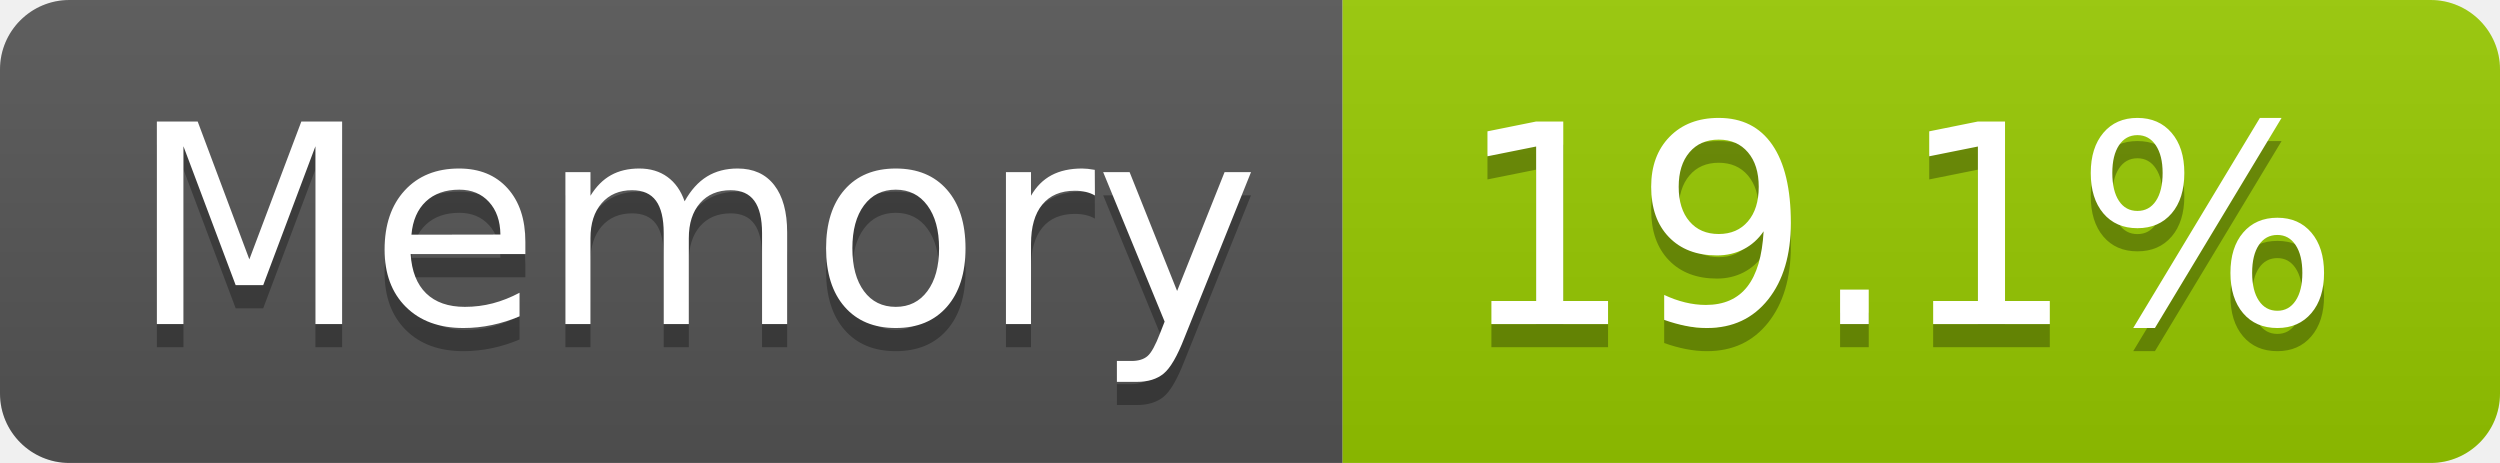
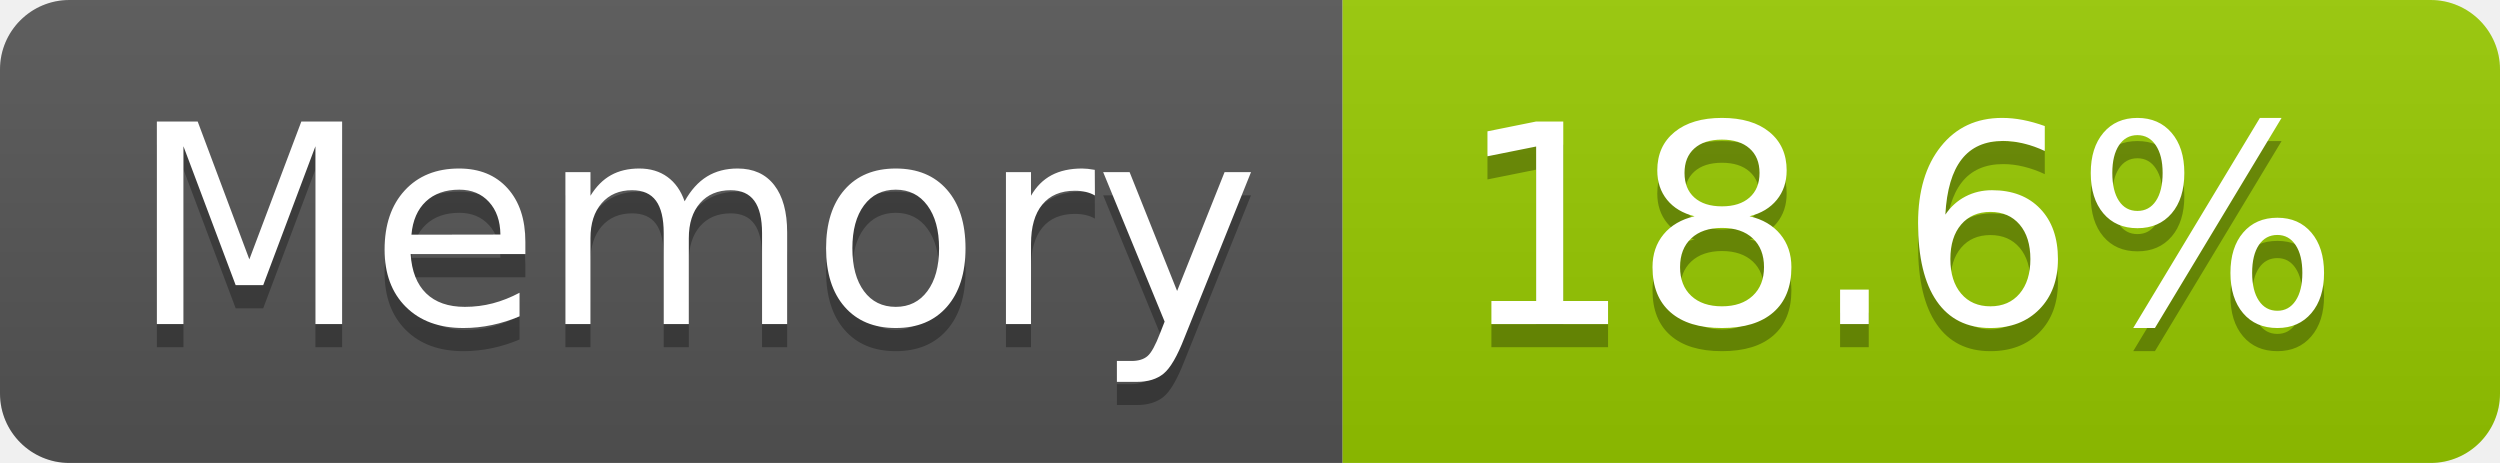
- <svg xmlns="http://www.w3.org/2000/svg" width="108" height="20" role="img" aria-label="Memory: 19.1%">
+ <svg xmlns="http://www.w3.org/2000/svg" width="108" height="20" role="img" aria-label="Memory: 18.6%">
  <linearGradient id="s" x2="0" y2="100%">
    <stop offset="0" stop-color="#bbb" stop-opacity=".1" />
    <stop offset="1" stop-opacity=".1" />
  </linearGradient>
  <clipPath id="r">
    <rect width="108" height="20" rx="3" fill="#fff" />
  </clipPath>
  <g clip-path="url(#r)">
    <rect width="58" height="20" fill="#555" />
    <rect x="58" width="50" height="20" fill="#97ca00" />
    <rect width="108" height="20" fill="url(#s)" />
  </g>
  <g fill="#fff" text-anchor="middle" font-family="Verdana,Geneva,DejaVu Sans,sans-serif" text-rendering="geometricPrecision" font-size="120">
    <text aria-hidden="true" x="300" y="150" fill="#010101" fill-opacity=".3" transform="scale(.1)" textLength="466">Memory</text>
    <text x="300" y="140" transform="scale(.1)" fill="#fff" textLength="466">Memory</text>
-     <text aria-hidden="true" x="820" y="150" fill="#010101" fill-opacity=".3" transform="scale(.1)" textLength="390">19.1%</text>
-     <text x="820" y="140" transform="scale(.1)" fill="#fff" textLength="390">19.1%</text>
+     <text aria-hidden="true" x="820" y="150" fill="#010101" fill-opacity=".3" transform="scale(.1)" textLength="390">18.6%</text>
+     <text x="820" y="140" transform="scale(.1)" fill="#fff" textLength="390">18.6%</text>
  </g>
</svg>
